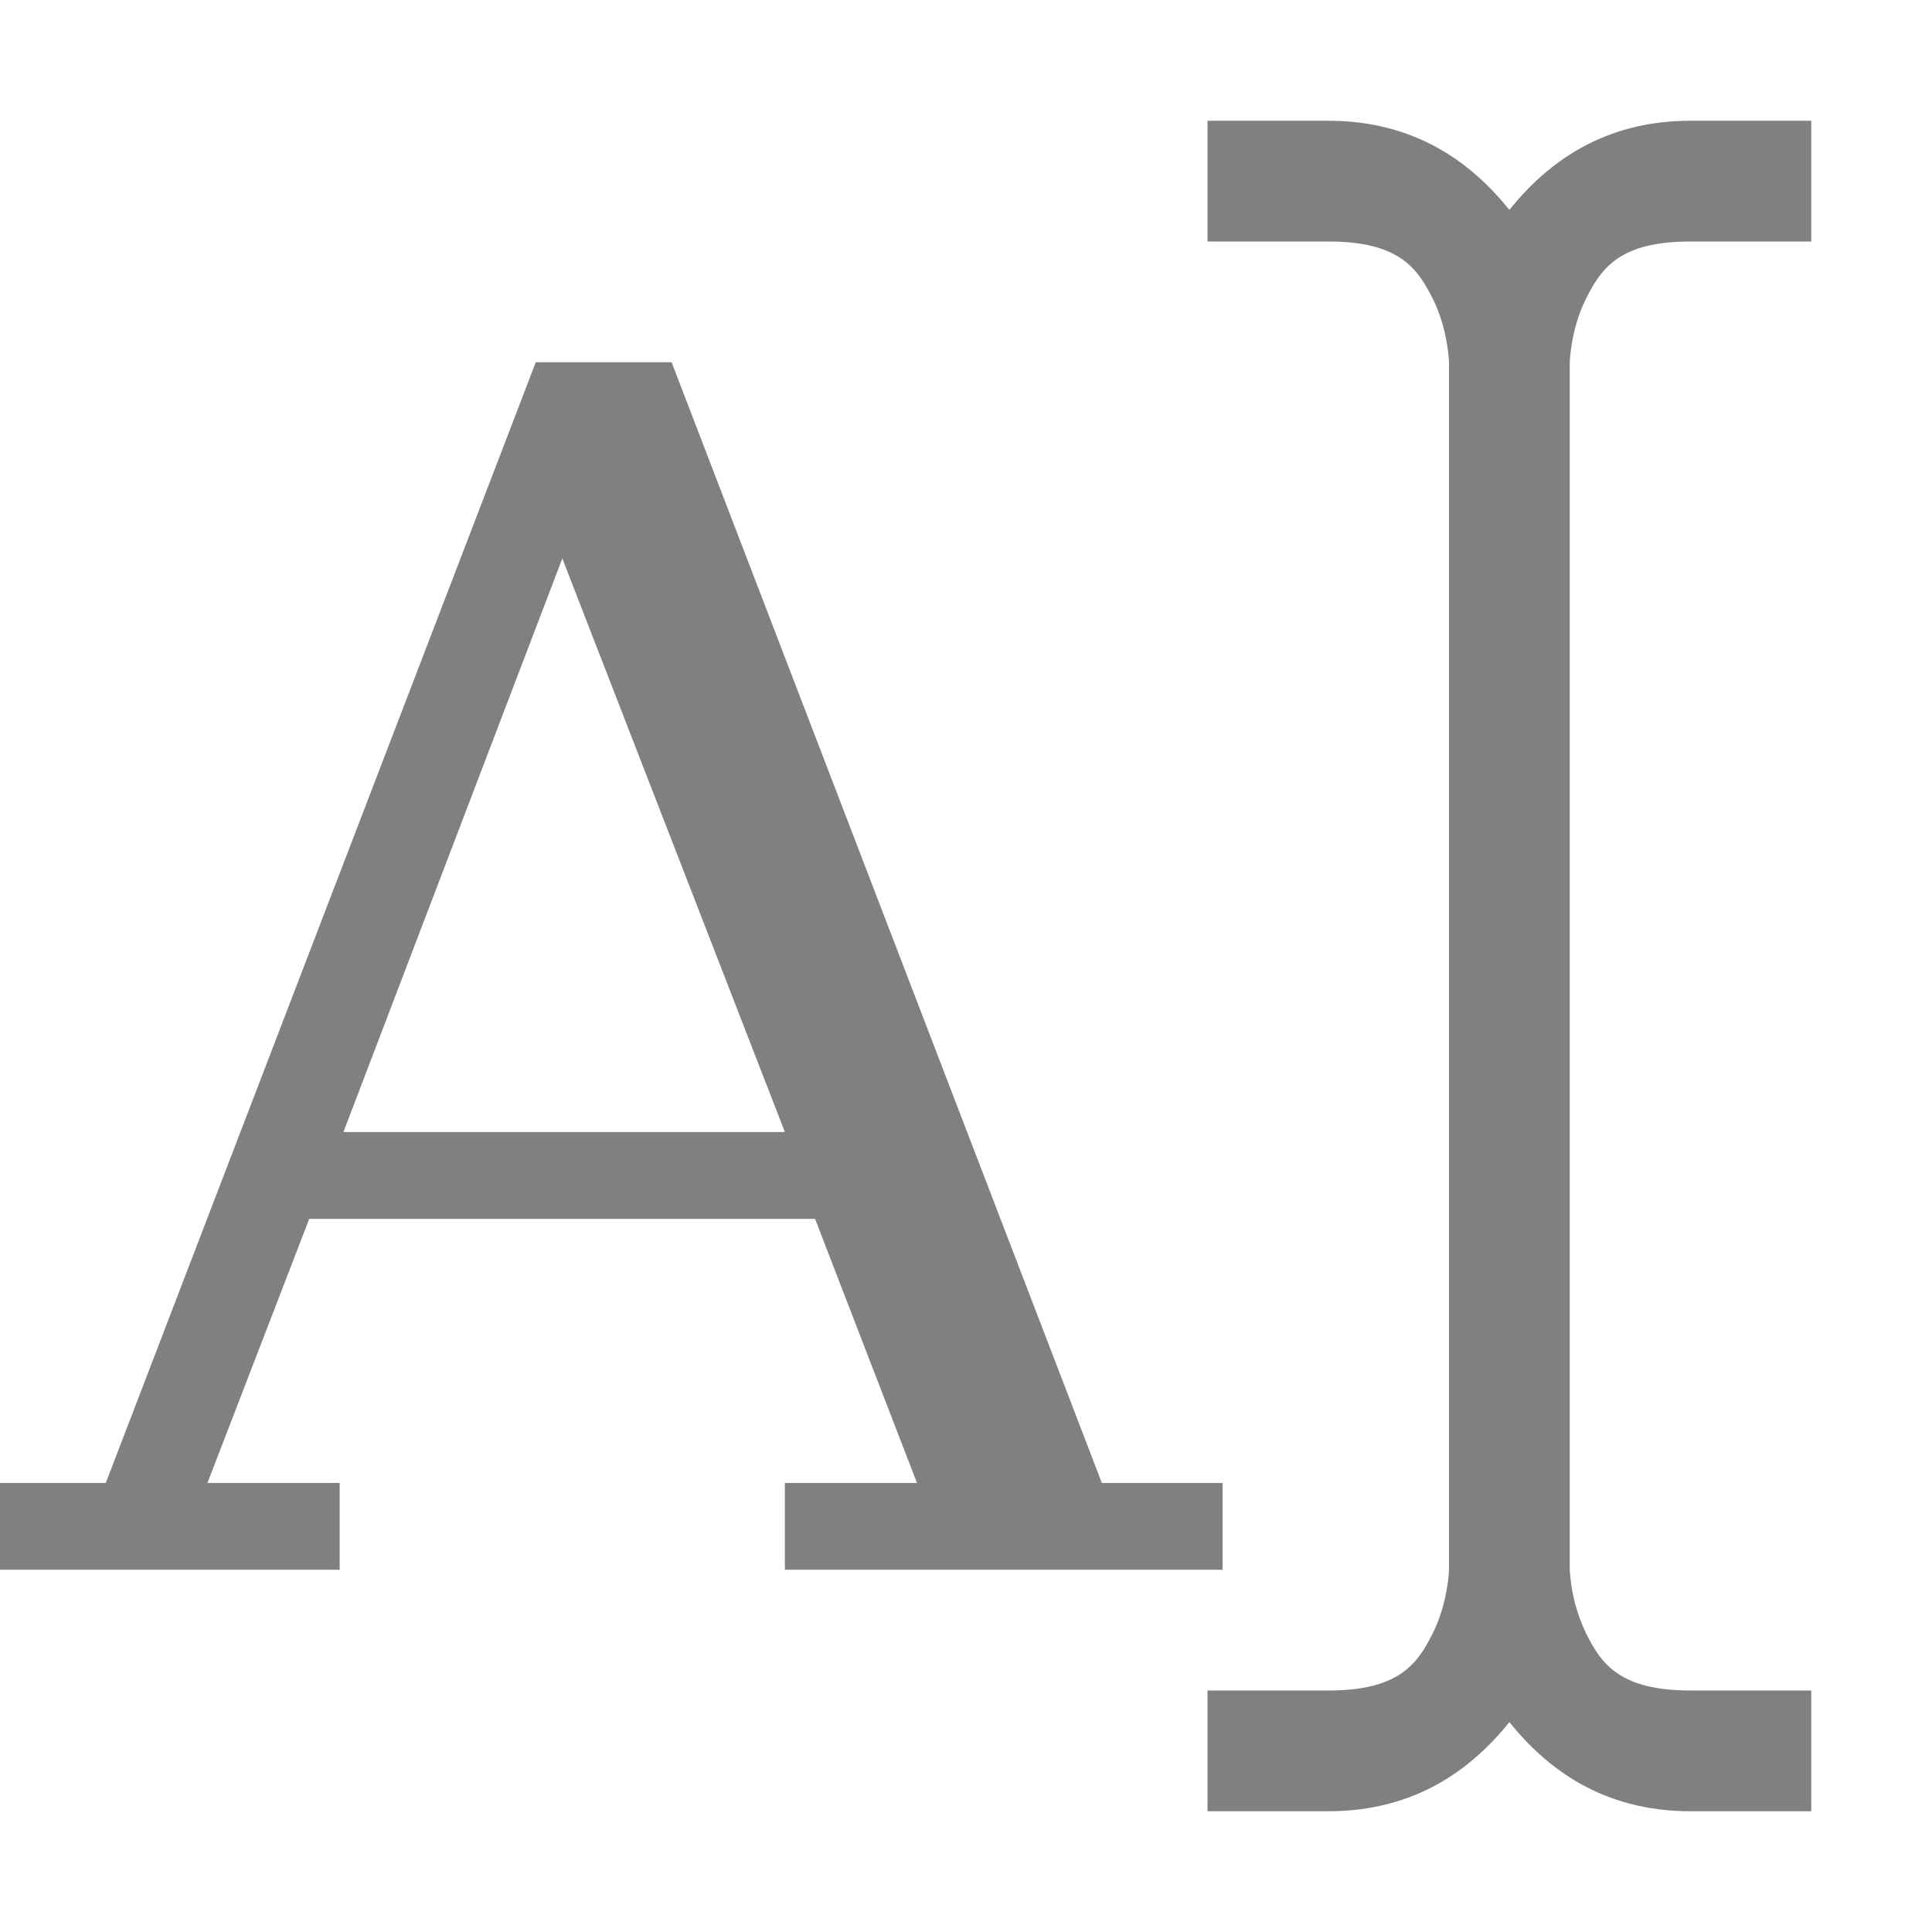
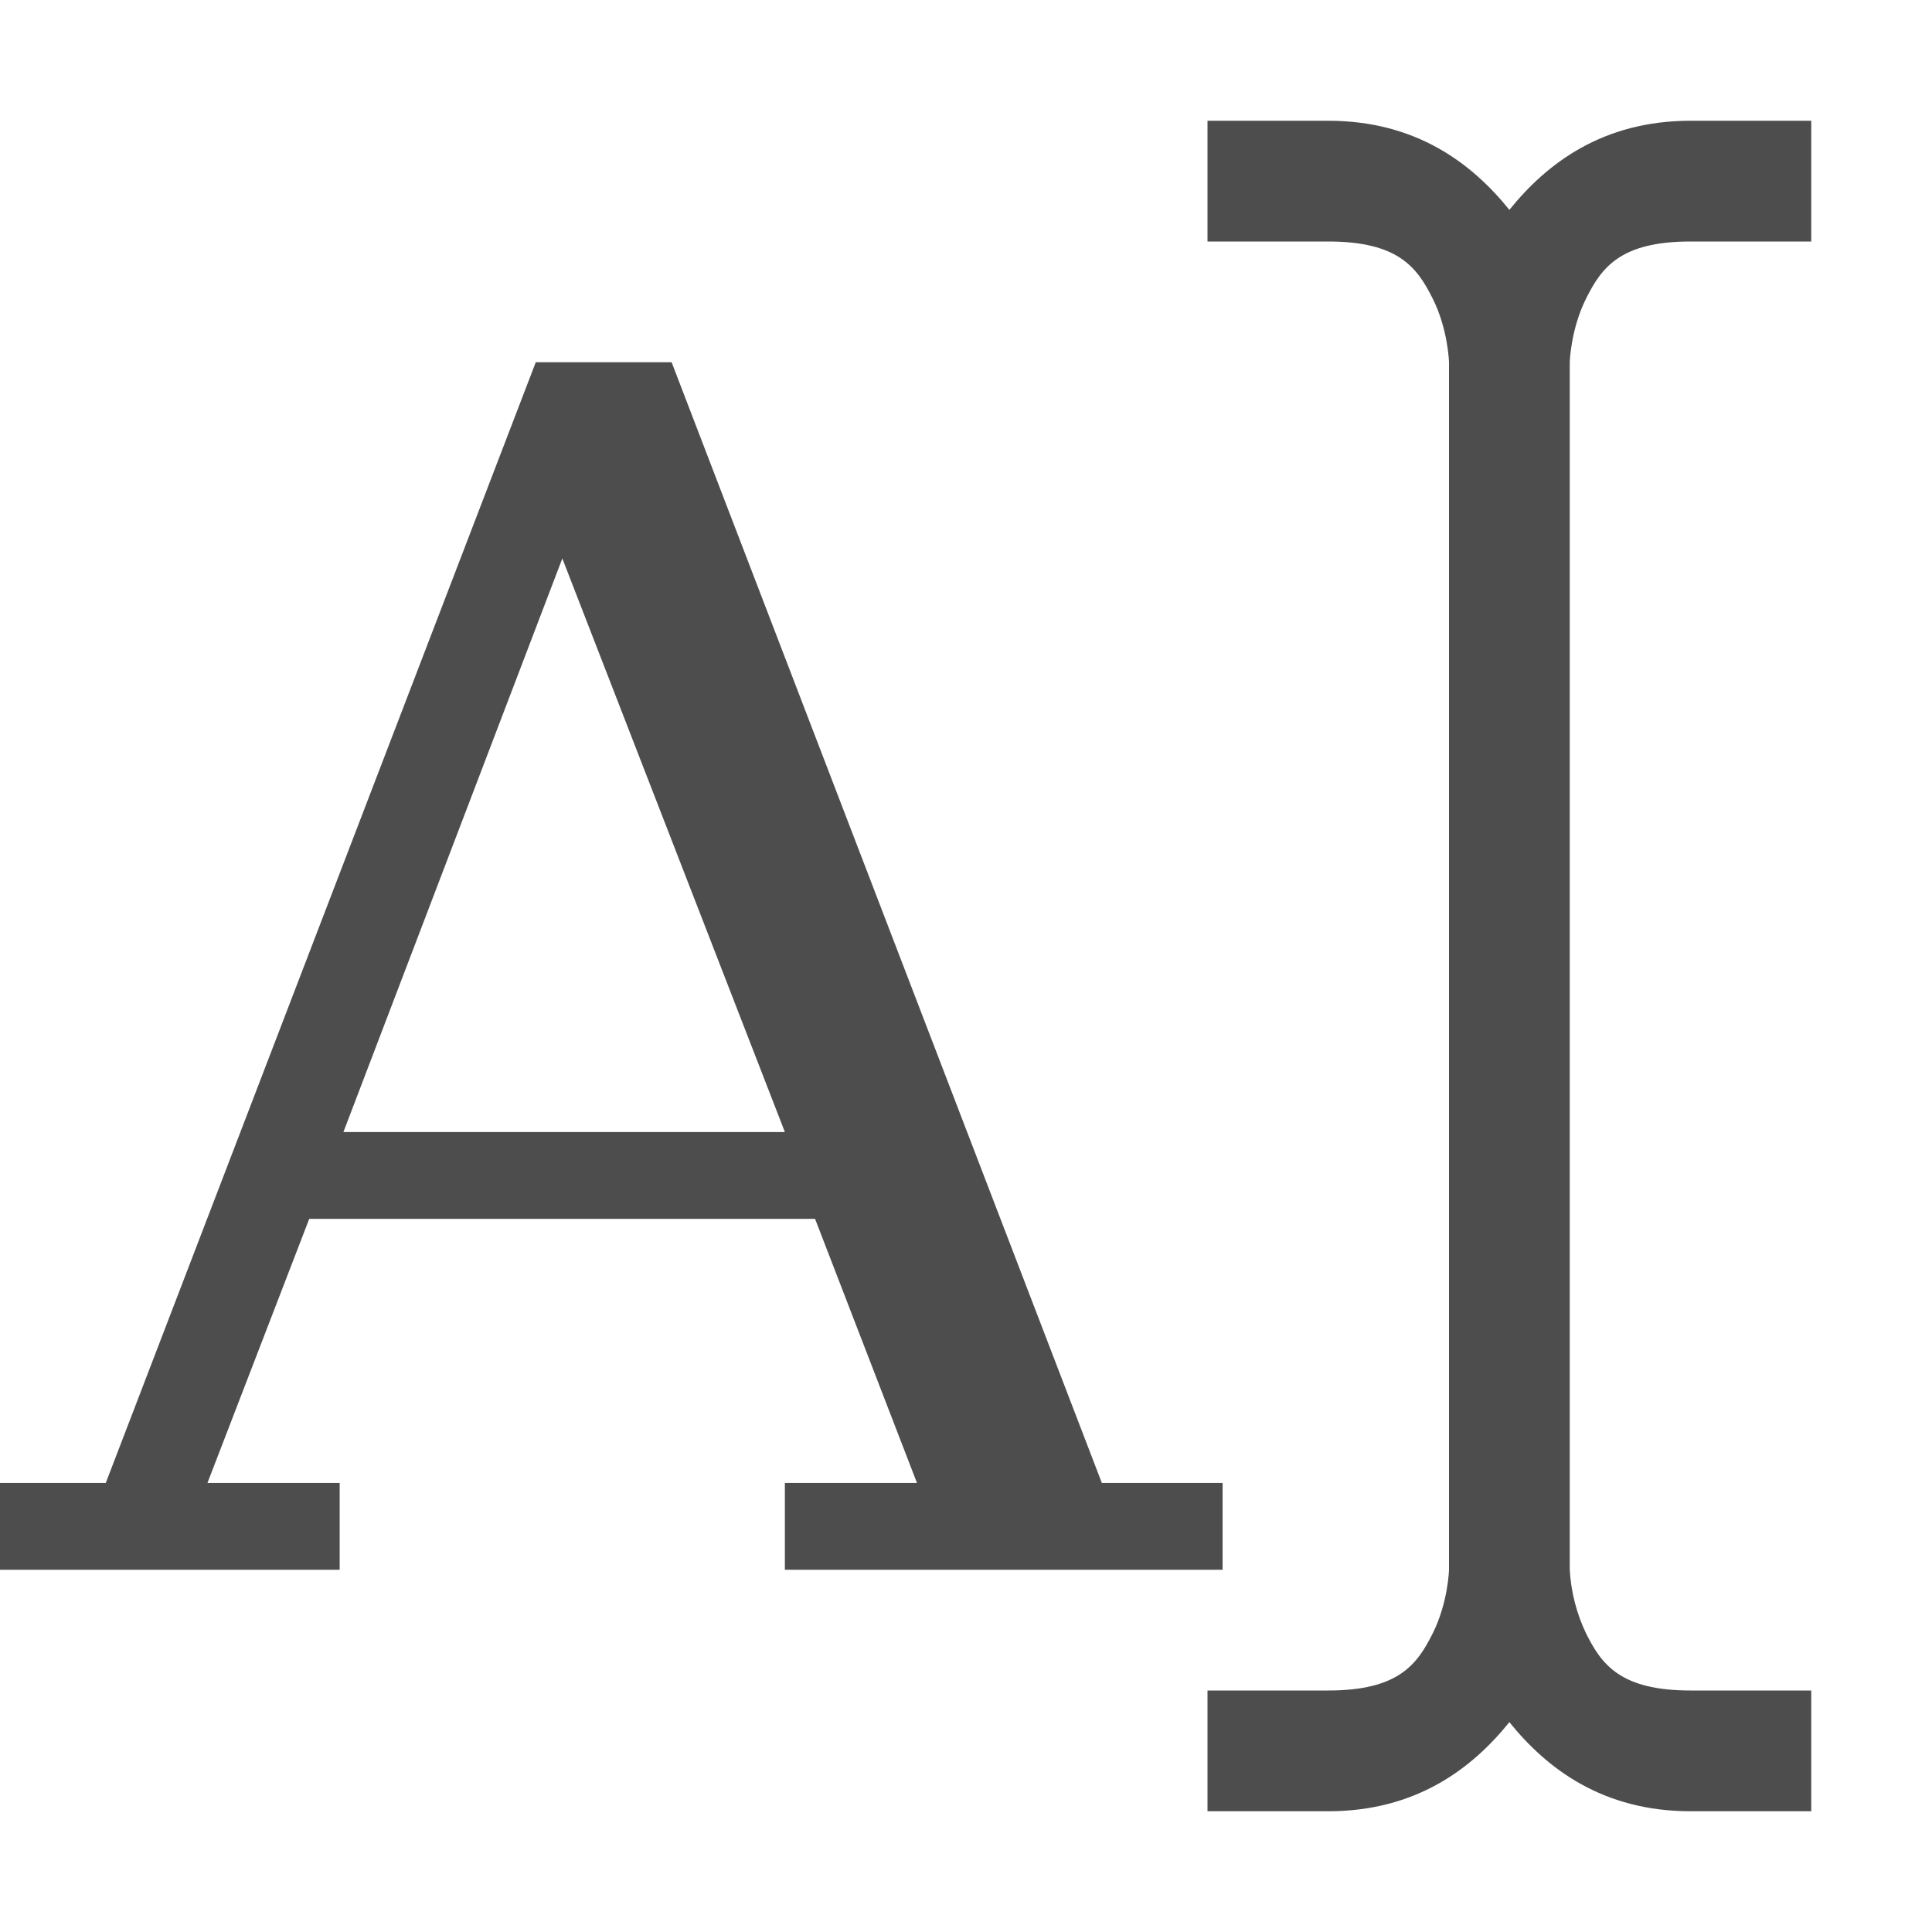
- <svg xmlns="http://www.w3.org/2000/svg" width="16" height="16">
-   <path fill="#808080" fill-rule="evenodd" d="M10 1v1h1c.583 0 .737.217.865.473C11.993 2.728 12 3 12 3v10s-.007.272-.135.527c-.128.256-.282.473-.865.473h-1v1h1c.727 0 1.19-.353 1.5-.738.31.385.773.738 1.5.738h1v-1h-1c-.583 0-.737-.217-.865-.473A1.404 1.404 0 0 1 13 13V3s.007-.272.135-.527C13.263 2.217 13.417 2 14 2h1V1h-1c-.727 0-1.19.353-1.5.738C12.19 1.353 11.727 1 11 1zM4.437 3L.876 12.281H0V13h2.813v-.719H1.718l.843-2.187H6.75l.844 2.187H6.5V13h3.625v-.719h-1L5.562 3zm.22 1.625L6.5 9.375H2.844z" font-family="sans-serif" font-weight="400" overflow="visible" />
+ <svg xmlns="http://www.w3.org/2000/svg" width="16" height="16" version="1.1" id="svg4">
+   <defs id="defs8" />
+   <path fill="#808080" fill-rule="evenodd" d="M10 1v1h1c.583 0 .737.217.865.473C11.993 2.728 12 3 12 3v10s-.007.272-.135.527c-.128.256-.282.473-.865.473h-1v1h1c.727 0 1.19-.353 1.5-.738.31.385.773.738 1.5.738h1v-1h-1c-.583 0-.737-.217-.865-.473A1.404 1.404 0 0 1 13 13V3s.007-.272.135-.527C13.263 2.217 13.417 2 14 2h1V1h-1c-.727 0-1.19.353-1.5.738C12.19 1.353 11.727 1 11 1zM4.437 3L.876 12.281H0V13h2.813v-.719H1.718l.843-2.187H6.75l.844 2.187H6.5V13h3.625v-.719h-1L5.562 3zm.22 1.625L6.5 9.375H2.844z" font-family="sans-serif" font-weight="400" overflow="visible" id="path2" style="fill:#4d4d4d;fill-opacity:1" />
</svg>
